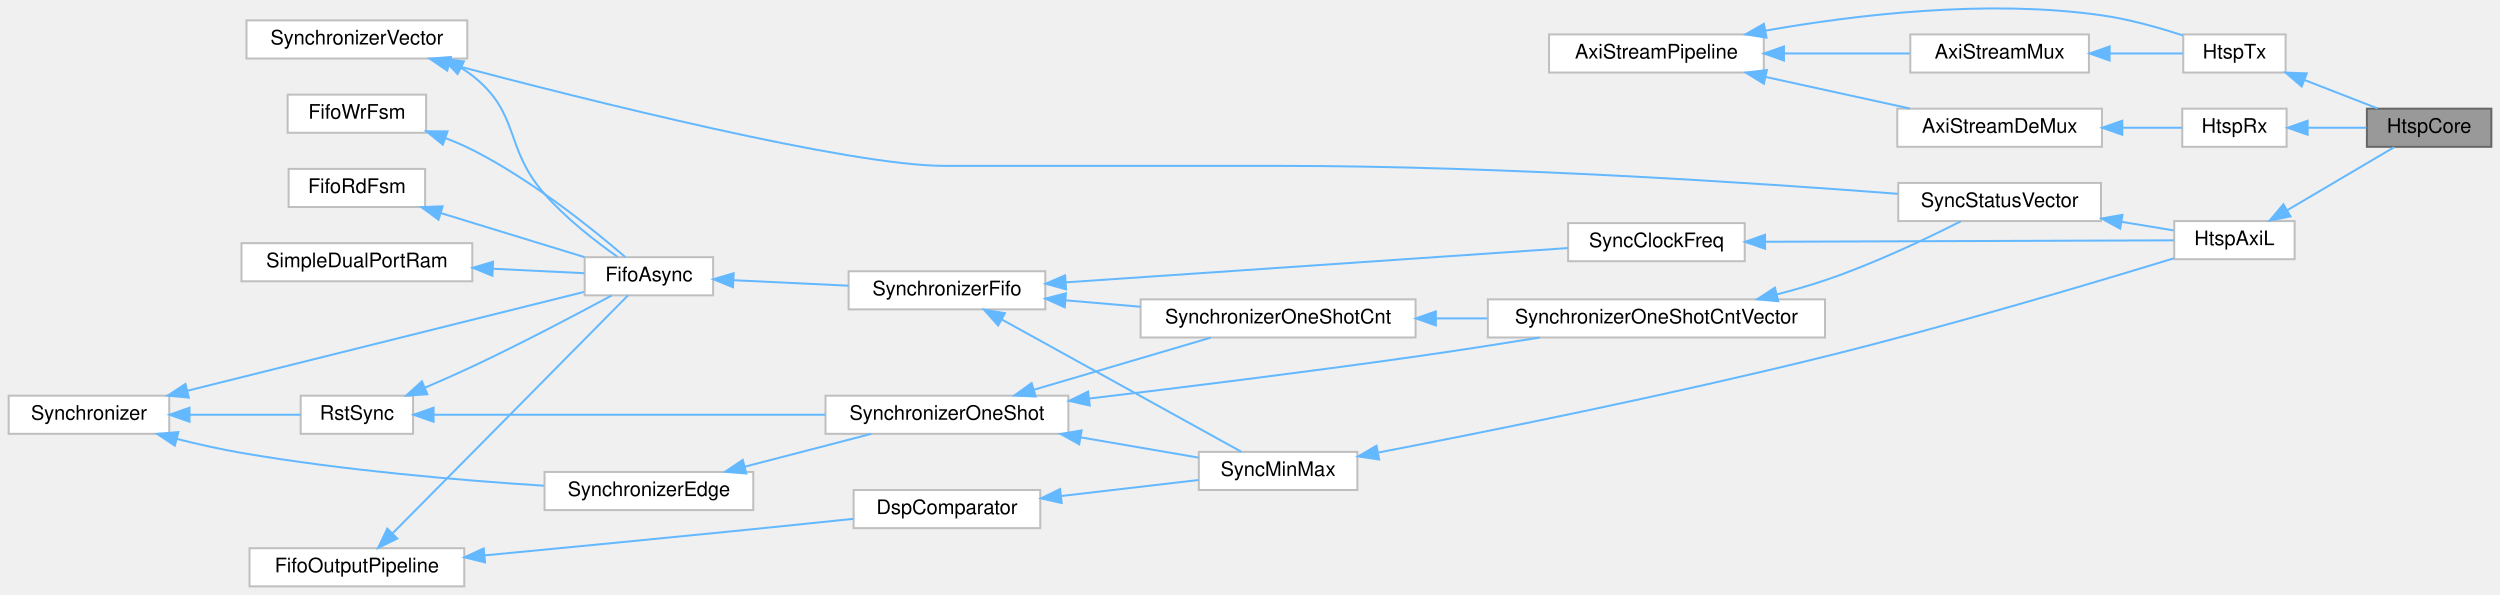
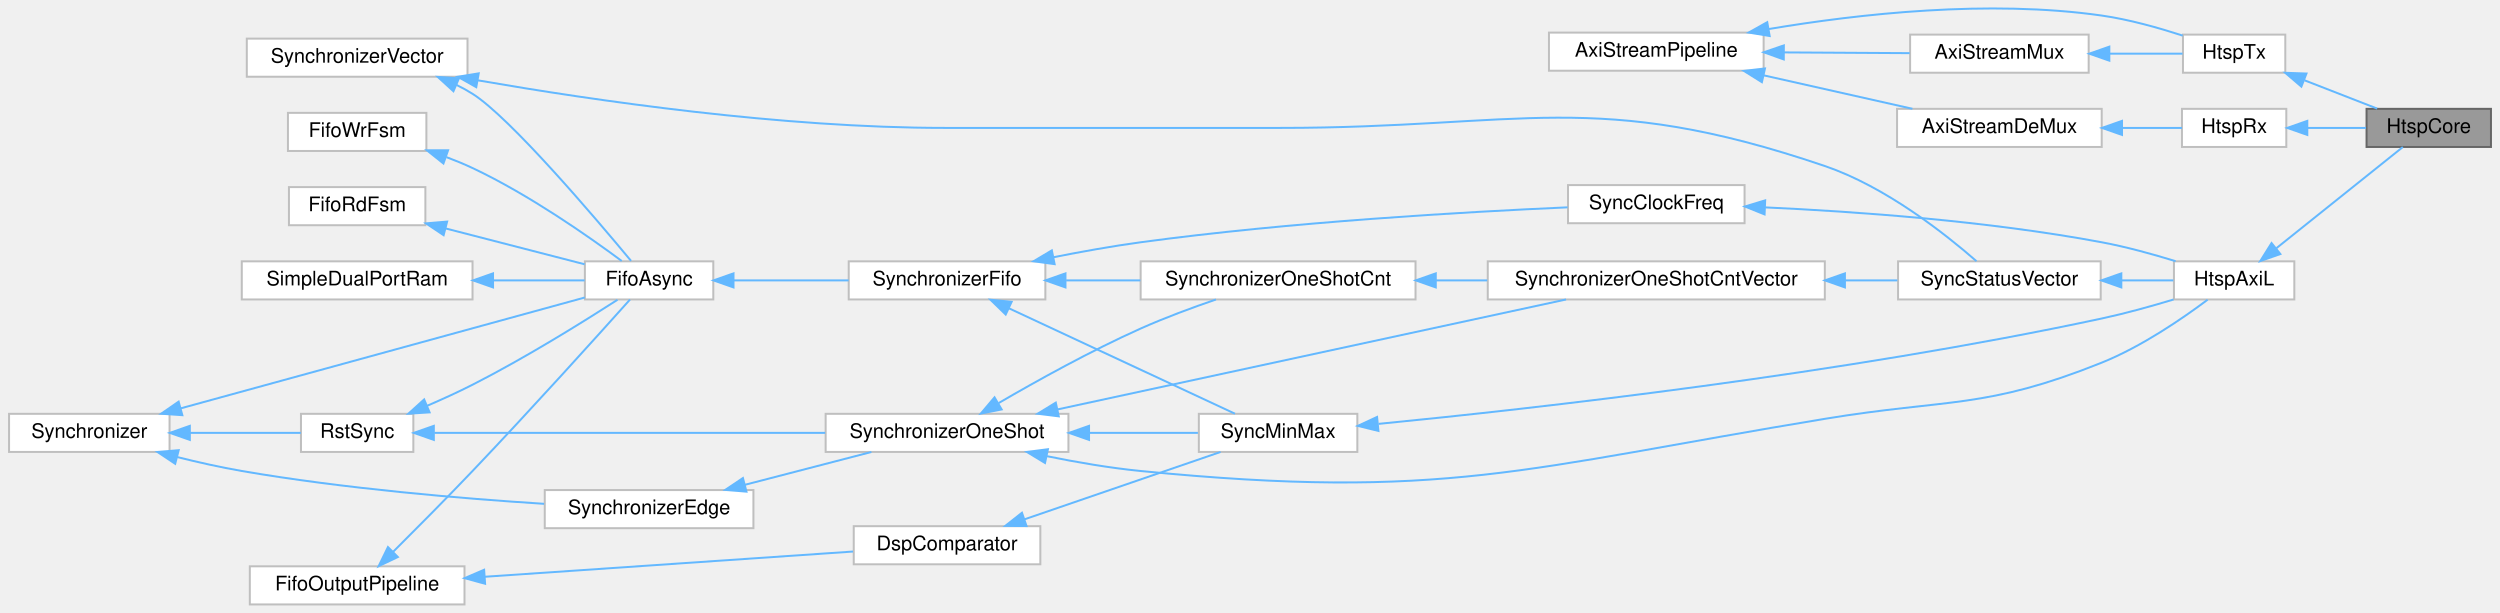
- <svg xmlns="http://www.w3.org/2000/svg" xmlns:xlink="http://www.w3.org/1999/xlink" width="1245pt" height="296pt" viewBox="0.00 0.00 1245.00 296.15">
-   <g id="graph0" class="graph" transform="scale(1 1) rotate(0) translate(4 292.15)">
+ <svg xmlns="http://www.w3.org/2000/svg" xmlns:xlink="http://www.w3.org/1999/xlink" width="1245pt" height="305pt" viewBox="0.00 0.00 1245.00 305.25">
+   <g id="graph0" class="graph" transform="scale(1 1) rotate(0) translate(4 301.25)">
    <g id="Node000001" class="node">
      <g id="a_Node000001">
        <a xlink:title=" ">
-           <polygon fill="#999999" stroke="#666666" points="1237,-238 1175,-238 1175,-219 1237,-219 1237,-238" />
-           <text text-anchor="middle" x="1206" y="-226" font-family="Helvetica,sans-Serif" font-size="10.00">HtspCore</text>
+           <polygon fill="#999999" stroke="#666666" points="1237,-247 1175,-247 1175,-228 1237,-228 1237,-247" />
+           <text text-anchor="middle" x="1206" y="-235" font-family="Helvetica,sans-Serif" font-size="10.00">HtspCore</text>
        </a>
      </g>
    </g>
    <g id="Node000002" class="node">
      <g id="a_Node000002">
        <a xlink:href="classHtspTx.html" target="_top" xlink:title=" ">
-           <polygon fill="white" stroke="#bfbfbf" points="1134.5,-275 1083.5,-275 1083.5,-256 1134.5,-256 1134.5,-275" />
-           <text text-anchor="middle" x="1109" y="-263" font-family="Helvetica,sans-Serif" font-size="10.00">HtspTx</text>
+           <polygon fill="white" stroke="#bfbfbf" points="1134.5,-284 1083.5,-284 1083.5,-265 1134.5,-265 1134.5,-284" />
+           <text text-anchor="middle" x="1109" y="-272" font-family="Helvetica,sans-Serif" font-size="10.00">HtspTx</text>
        </a>
      </g>
    </g>
    <g id="edge1_Node000001_Node000002" class="edge">
      <g id="a_edge1_Node000001_Node000002">
        <a xlink:title=" ">
-           <path fill="none" stroke="#63b8ff" d="M1144.14,-252.2C1156.09,-247.55 1169.26,-242.42 1180.29,-238.12" />
-           <polygon fill="#63b8ff" stroke="#63b8ff" points="1142.51,-249.08 1134.46,-255.97 1145.05,-255.6 1142.51,-249.08" />
+           <path fill="none" stroke="#63b8ff" d="M1144.14,-261.2C1156.09,-256.55 1169.26,-251.42 1180.29,-247.12" />
+           <polygon fill="#63b8ff" stroke="#63b8ff" points="1142.51,-258.08 1134.46,-264.97 1145.05,-264.6 1142.51,-258.08" />
        </a>
      </g>
    </g>
    <g id="Node000003" class="node">
      <g id="a_Node000003">
        <a xlink:href="classAxiStreamPipeline.html" target="_top" xlink:title=" ">
-           <polygon fill="white" stroke="#bfbfbf" points="874.5,-275 767.5,-275 767.5,-256 874.5,-256 874.5,-275" />
-           <text text-anchor="middle" x="821" y="-263" font-family="Helvetica,sans-Serif" font-size="10.00">AxiStreamPipeline</text>
+           <polygon fill="white" stroke="#bfbfbf" points="874.5,-285 767.5,-285 767.5,-266 874.5,-266 874.5,-285" />
+           <text text-anchor="middle" x="821" y="-273" font-family="Helvetica,sans-Serif" font-size="10.00">AxiStreamPipeline</text>
        </a>
      </g>
    </g>
    <g id="edge2_Node000002_Node000003" class="edge">
      <g id="a_edge2_Node000002_Node000003">
        <a xlink:title=" ">
-           <path fill="none" stroke="#63b8ff" d="M875.45,-276.89C920.33,-284.82 986.06,-292.65 1043,-284.5 1056.62,-282.55 1071.36,-278.41 1083.36,-274.5" />
-           <polygon fill="#63b8ff" stroke="#63b8ff" points="875.83,-273.4 865.36,-275.04 874.56,-280.28 875.83,-273.4" />
+           <path fill="none" stroke="#63b8ff" d="M877.15,-286.79C921.98,-294.34 986.79,-301.55 1043,-293.5 1056.62,-291.55 1071.36,-287.41 1083.36,-283.5" />
+           <polygon fill="#63b8ff" stroke="#63b8ff" points="877.5,-283.3 867.05,-285.03 876.29,-290.2 877.5,-283.3" />
        </a>
      </g>
    </g>
    <g id="Node000004" class="node">
      <g id="a_Node000004">
        <a xlink:href="classAxiStreamMux.html" target="_top" xlink:title=" ">
-           <polygon fill="white" stroke="#bfbfbf" points="1036.5,-275 947.5,-275 947.5,-256 1036.5,-256 1036.5,-275" />
-           <text text-anchor="middle" x="992" y="-263" font-family="Helvetica,sans-Serif" font-size="10.00">AxiStreamMux</text>
+           <polygon fill="white" stroke="#bfbfbf" points="1036.5,-284 947.5,-284 947.5,-265 1036.5,-265 1036.5,-284" />
+           <text text-anchor="middle" x="992" y="-272" font-family="Helvetica,sans-Serif" font-size="10.00">AxiStreamMux</text>
        </a>
      </g>
    </g>
    <g id="edge4_Node000004_Node000003" class="edge">
      <g id="a_edge4_Node000004_Node000003">
        <a xlink:title=" ">
-           <path fill="none" stroke="#63b8ff" d="M884.6,-265.5C905.44,-265.5 928.19,-265.5 947.29,-265.5" />
-           <polygon fill="#63b8ff" stroke="#63b8ff" points="884.55,-262 874.55,-265.5 884.55,-269 884.55,-262" />
+           <path fill="none" stroke="#63b8ff" d="M884.6,-275.13C905.44,-275.01 928.19,-274.87 947.29,-274.76" />
+           <polygon fill="#63b8ff" stroke="#63b8ff" points="884.53,-271.63 874.55,-275.19 884.57,-278.63 884.53,-271.63" />
        </a>
      </g>
    </g>
    <g id="Node000006" class="node">
      <g id="a_Node000006">
        <a xlink:href="classAxiStreamDeMux.html" target="_top" xlink:title=" ">
-           <polygon fill="white" stroke="#bfbfbf" points="1043,-238 941,-238 941,-219 1043,-219 1043,-238" />
-           <text text-anchor="middle" x="992" y="-226" font-family="Helvetica,sans-Serif" font-size="10.00">AxiStreamDeMux</text>
+           <polygon fill="white" stroke="#bfbfbf" points="1043,-247 941,-247 941,-228 1043,-228 1043,-247" />
+           <text text-anchor="middle" x="992" y="-235" font-family="Helvetica,sans-Serif" font-size="10.00">AxiStreamDeMux</text>
        </a>
      </g>
    </g>
    <g id="edge7_Node000006_Node000003" class="edge">
      <g id="a_edge7_Node000006_Node000003">
        <a xlink:title=" ">
-           <path fill="none" stroke="#63b8ff" d="M875.53,-253.78C898.68,-248.71 925.42,-242.86 947.33,-238.06" />
-           <polygon fill="#63b8ff" stroke="#63b8ff" points="874.54,-250.41 865.52,-255.97 876.04,-257.25 874.54,-250.41" />
+           <path fill="none" stroke="#63b8ff" d="M874.59,-263.68C898.41,-258.32 926.21,-252.07 948.66,-247.02" />
+           <polygon fill="#63b8ff" stroke="#63b8ff" points="873.63,-260.3 864.65,-265.91 875.17,-267.13 873.63,-260.3" />
        </a>
      </g>
    </g>
    <g id="edge3_Node000002_Node000004" class="edge">
      <g id="a_edge3_Node000002_Node000004">
        <a xlink:title=" ">
-           <path fill="none" stroke="#63b8ff" d="M1046.91,-265.5C1059.64,-265.5 1072.6,-265.5 1083.29,-265.5" />
-           <polygon fill="#63b8ff" stroke="#63b8ff" points="1046.8,-262 1036.8,-265.5 1046.8,-269 1046.8,-262" />
+           <path fill="none" stroke="#63b8ff" d="M1046.91,-274.5C1059.64,-274.5 1072.6,-274.5 1083.29,-274.5" />
+           <polygon fill="#63b8ff" stroke="#63b8ff" points="1046.8,-271 1036.8,-274.5 1046.8,-278 1046.8,-271" />
        </a>
      </g>
    </g>
    <g id="Node000005" class="node">
      <g id="a_Node000005">
        <a xlink:href="classHtspRx.html" target="_top" xlink:title=" ">
-           <polygon fill="white" stroke="#bfbfbf" points="1135,-238 1083,-238 1083,-219 1135,-219 1135,-238" />
-           <text text-anchor="middle" x="1109" y="-226" font-family="Helvetica,sans-Serif" font-size="10.00">HtspRx</text>
+           <polygon fill="white" stroke="#bfbfbf" points="1135,-247 1083,-247 1083,-228 1135,-228 1135,-247" />
+           <text text-anchor="middle" x="1109" y="-235" font-family="Helvetica,sans-Serif" font-size="10.00">HtspRx</text>
        </a>
      </g>
    </g>
    <g id="edge5_Node000001_Node000005" class="edge">
      <g id="a_edge5_Node000001_Node000005">
        <a xlink:title=" ">
-           <path fill="none" stroke="#63b8ff" d="M1145.53,-228.5C1155.14,-228.5 1165.45,-228.5 1174.74,-228.5" />
-           <polygon fill="#63b8ff" stroke="#63b8ff" points="1145.46,-225 1135.46,-228.5 1145.46,-232 1145.46,-225" />
+           <path fill="none" stroke="#63b8ff" d="M1145.53,-237.5C1155.14,-237.5 1165.45,-237.5 1174.74,-237.5" />
+           <polygon fill="#63b8ff" stroke="#63b8ff" points="1145.46,-234 1135.46,-237.5 1145.46,-241 1145.46,-234" />
        </a>
      </g>
    </g>
    <g id="edge6_Node000005_Node000006" class="edge">
      <g id="a_edge6_Node000005_Node000006">
        <a xlink:title=" ">
-           <path fill="none" stroke="#63b8ff" d="M1053.19,-228.5C1063.71,-228.5 1074.12,-228.5 1082.99,-228.5" />
-           <polygon fill="#63b8ff" stroke="#63b8ff" points="1053.11,-225 1043.11,-228.5 1053.11,-232 1053.11,-225" />
+           <path fill="none" stroke="#63b8ff" d="M1053.19,-237.5C1063.71,-237.5 1074.12,-237.5 1082.99,-237.5" />
+           <polygon fill="#63b8ff" stroke="#63b8ff" points="1053.11,-234 1043.11,-237.5 1053.11,-241 1053.11,-234" />
        </a>
      </g>
    </g>
    <g id="Node000007" class="node">
      <g id="a_Node000007">
        <a xlink:href="classHtspAxiL.html" target="_top" xlink:title=" ">
-           <polygon fill="white" stroke="#bfbfbf" points="1139,-182 1079,-182 1079,-163 1139,-163 1139,-182" />
-           <text text-anchor="middle" x="1109" y="-170" font-family="Helvetica,sans-Serif" font-size="10.00">HtspAxiL</text>
+           <polygon fill="white" stroke="#bfbfbf" points="1139,-171 1079,-171 1079,-152 1139,-152 1139,-171" />
+           <text text-anchor="middle" x="1109" y="-159" font-family="Helvetica,sans-Serif" font-size="10.00">HtspAxiL</text>
        </a>
      </g>
    </g>
    <g id="edge8_Node000001_Node000007" class="edge">
      <g id="a_edge8_Node000001_Node000007">
        <a xlink:title=" ">
-           <path fill="none" stroke="#63b8ff" d="M1135.37,-187.45C1152.27,-197.42 1173.99,-210.22 1188.64,-218.86" />
-           <polygon fill="#63b8ff" stroke="#63b8ff" points="1136.94,-184.32 1126.55,-182.25 1133.39,-190.35 1136.94,-184.32" />
+           <path fill="none" stroke="#63b8ff" d="M1130.1,-177.58C1149.19,-192.85 1177.27,-215.32 1193.07,-227.95" />
+           <polygon fill="#63b8ff" stroke="#63b8ff" points="1132.03,-174.64 1122.03,-171.13 1127.65,-180.11 1132.03,-174.64" />
        </a>
      </g>
    </g>
    <g id="Node000008" class="node">
      <g id="a_Node000008">
-         <a xlink:href="classSyncClockFreq.html" target="_top" xlink:title=" ">
-           <polygon fill="white" stroke="#bfbfbf" points="865,-181 777,-181 777,-162 865,-162 865,-181" />
-           <text text-anchor="middle" x="821" y="-169" font-family="Helvetica,sans-Serif" font-size="10.00">SyncClockFreq</text>
+         <a xlink:href="classSynchronizerOneShot.html" target="_top" xlink:title=" ">
+           <polygon fill="white" stroke="#bfbfbf" points="528,-95 407,-95 407,-76 528,-76 528,-95" />
+           <text text-anchor="middle" x="467.5" y="-83" font-family="Helvetica,sans-Serif" font-size="10.00">SynchronizerOneShot</text>
        </a>
      </g>
    </g>
    <g id="edge9_Node000007_Node000008" class="edge">
      <g id="a_edge9_Node000007_Node000008">
        <a xlink:title=" ">
-           <path fill="none" stroke="#63b8ff" d="M875.19,-171.69C935.36,-171.9 1031.15,-172.23 1078.92,-172.4" />
-           <polygon fill="#63b8ff" stroke="#63b8ff" points="875.14,-168.19 865.13,-171.65 875.11,-175.19 875.14,-168.19" />
-         </a>
-       </g>
-     </g>
-     <g id="Node000009" class="node">
-       <g id="a_Node000009">
-         <a xlink:href="classSynchronizerFifo.html" target="_top" xlink:title=" ">
-           <polygon fill="white" stroke="#bfbfbf" points="516.5,-157 418.5,-157 418.5,-138 516.5,-138 516.5,-157" />
-           <text text-anchor="middle" x="467.5" y="-145" font-family="Helvetica,sans-Serif" font-size="10.00">SynchronizerFifo</text>
-         </a>
-       </g>
-     </g>
-     <g id="edge10_Node000008_Node000009" class="edge">
-       <g id="a_edge10_Node000008_Node000009">
-         <a xlink:title=" ">
-           <path fill="none" stroke="#63b8ff" d="M526.68,-151.47C597.08,-156.28 713.99,-164.26 776.85,-168.55" />
-           <polygon fill="#63b8ff" stroke="#63b8ff" points="526.85,-147.98 516.64,-150.79 526.38,-154.96 526.85,-147.98" />
+           <path fill="none" stroke="#63b8ff" d="M517.3,-73.88C532.2,-70.84 548.69,-68.01 564,-66.5 715.26,-51.6 755.03,-67.76 905,-92.5 966.75,-102.69 984.92,-97.2 1043,-120.5 1062.81,-128.45 1083.25,-142.48 1095.79,-151.88" />
+           <polygon fill="#63b8ff" stroke="#63b8ff" points="516.33,-70.5 507.27,-75.99 517.78,-77.35 516.33,-70.5" />
+         </a>
+       </g>
+     </g>
+     <g id="Node000021" class="node">
+       <g id="a_Node000021">
+         <a xlink:href="classSynchronizerOneShotCntVector.html" target="_top" xlink:title=" ">
+           <polygon fill="white" stroke="#bfbfbf" points="905,-171 737,-171 737,-152 905,-152 905,-171" />
+           <text text-anchor="middle" x="821" y="-159" font-family="Helvetica,sans-Serif" font-size="10.00">SynchronizerOneShotCntVector</text>
+         </a>
+       </g>
+     </g>
+     <g id="edge27_Node000021_Node000008" class="edge">
+       <g id="a_edge27_Node000021_Node000008">
+         <a xlink:title=" ">
+           <path fill="none" stroke="#63b8ff" d="M522.55,-97.19C592.13,-112.23 711.71,-138.09 776.02,-151.99" />
+           <polygon fill="#63b8ff" stroke="#63b8ff" points="523.18,-93.74 512.66,-95.05 521.7,-100.58 523.18,-93.74" />
        </a>
      </g>
    </g>
    <g id="Node000022" class="node">
      <g id="a_Node000022">
        <a xlink:href="classSynchronizerOneShotCnt.html" target="_top" xlink:title=" ">
-           <polygon fill="white" stroke="#bfbfbf" points="701,-143 564,-143 564,-124 701,-124 701,-143" />
-           <text text-anchor="middle" x="632.5" y="-131" font-family="Helvetica,sans-Serif" font-size="10.00">SynchronizerOneShotCnt</text>
-         </a>
-       </g>
-     </g>
-     <g id="edge29_Node000022_Node000009" class="edge">
-       <g id="a_edge29_Node000022_Node000009">
-         <a xlink:title=" ">
-           <path fill="none" stroke="#63b8ff" d="M526.49,-142.52C538.6,-141.48 551.47,-140.37 563.89,-139.31" />
-           <polygon fill="#63b8ff" stroke="#63b8ff" points="526.19,-139.03 516.52,-143.38 526.79,-146.01 526.19,-139.03" />
+           <polygon fill="white" stroke="#bfbfbf" points="701,-171 564,-171 564,-152 701,-152 701,-171" />
+           <text text-anchor="middle" x="632.5" y="-159" font-family="Helvetica,sans-Serif" font-size="10.00">SynchronizerOneShotCnt</text>
+         </a>
+       </g>
+     </g>
+     <g id="edge29_Node000022_Node000008" class="edge">
+       <g id="a_edge29_Node000022_Node000008">
+         <a xlink:title=" ">
+           <path fill="none" stroke="#63b8ff" d="M493.2,-100.35C512.17,-111.4 539.23,-126.43 564,-137.5 576.04,-142.88 589.68,-147.92 601.53,-151.98" />
+           <polygon fill="#63b8ff" stroke="#63b8ff" points="494.72,-97.18 484.33,-95.12 491.17,-103.21 494.72,-97.18" />
        </a>
      </g>
    </g>
    <g id="Node000023" class="node">
      <g id="a_Node000023">
        <a xlink:href="classSyncMinMax.html" target="_top" xlink:title=" ">
-           <polygon fill="white" stroke="#bfbfbf" points="672,-67 593,-67 593,-48 672,-48 672,-67" />
-           <text text-anchor="middle" x="632.5" y="-55" font-family="Helvetica,sans-Serif" font-size="10.00">SyncMinMax</text>
-         </a>
-       </g>
-     </g>
-     <g id="edge34_Node000023_Node000009" class="edge">
-       <g id="a_edge34_Node000023_Node000009">
-         <a xlink:title=" ">
-           <path fill="none" stroke="#63b8ff" d="M494.75,-133.01C528.34,-114.46 585.59,-82.85 614.18,-67.06" />
-           <polygon fill="#63b8ff" stroke="#63b8ff" points="493.01,-129.97 485.94,-137.87 496.39,-136.1 493.01,-129.97" />
-         </a>
-       </g>
-     </g>
-     <g id="Node000010" class="node">
-       <g id="a_Node000010">
-         <a xlink:href="classFifoAsync.html" target="_top" xlink:title=" ">
-           <polygon fill="white" stroke="#bfbfbf" points="351,-164 287,-164 287,-145 351,-145 351,-164" />
-           <text text-anchor="middle" x="319" y="-152" font-family="Helvetica,sans-Serif" font-size="10.00">FifoAsync</text>
-         </a>
-       </g>
-     </g>
-     <g id="edge11_Node000009_Node000010" class="edge">
-       <g id="a_edge11_Node000009_Node000010">
-         <a xlink:title=" ">
-           <path fill="none" stroke="#63b8ff" d="M361.15,-152.53C378.97,-151.68 399.94,-150.68 418.46,-149.8" />
-           <polygon fill="#63b8ff" stroke="#63b8ff" points="360.89,-149.04 351.07,-153.02 361.22,-156.03 360.89,-149.04" />
-         </a>
-       </g>
-     </g>
-     <g id="Node000011" class="node">
-       <g id="a_Node000011">
+           <polygon fill="white" stroke="#bfbfbf" points="672,-95 593,-95 593,-76 672,-76 672,-95" />
+           <text text-anchor="middle" x="632.5" y="-83" font-family="Helvetica,sans-Serif" font-size="10.00">SyncMinMax</text>
+         </a>
+       </g>
+     </g>
+     <g id="edge32_Node000023_Node000008" class="edge">
+       <g id="a_edge32_Node000023_Node000008">
+         <a xlink:title=" ">
+           <path fill="none" stroke="#63b8ff" d="M538.45,-85.5C556.98,-85.5 576.32,-85.5 592.54,-85.5" />
+           <polygon fill="#63b8ff" stroke="#63b8ff" points="538.27,-82 528.27,-85.5 538.27,-89 538.27,-82" />
+         </a>
+       </g>
+     </g>
+     <g id="Node000009" class="node">
+       <g id="a_Node000009">
        <a xlink:href="classRstSync.html" target="_top" xlink:title=" ">
          <polygon fill="white" stroke="#bfbfbf" points="201.5,-95 145.5,-95 145.5,-76 201.5,-76 201.5,-95" />
          <text text-anchor="middle" x="173.5" y="-83" font-family="Helvetica,sans-Serif" font-size="10.00">RstSync</text>
        </a>
      </g>
    </g>
-     <g id="edge12_Node000010_Node000011" class="edge">
-       <g id="a_edge12_Node000010_Node000011">
-         <a xlink:title=" ">
-           <path fill="none" stroke="#63b8ff" d="M207.28,-98.93C215.1,-102.27 223.39,-105.92 231,-109.5 255.47,-121 283.1,-135.58 300.53,-144.97" />
-           <polygon fill="#63b8ff" stroke="#63b8ff" points="208.62,-95.69 198.04,-95.03 205.9,-102.14 208.62,-95.69" />
-         </a>
-       </g>
-     </g>
-     <g id="Node000020" class="node">
-       <g id="a_Node000020">
-         <a xlink:href="classSynchronizerOneShot.html" target="_top" xlink:title=" ">
-           <polygon fill="white" stroke="#bfbfbf" points="528,-95 407,-95 407,-76 528,-76 528,-95" />
-           <text text-anchor="middle" x="467.5" y="-83" font-family="Helvetica,sans-Serif" font-size="10.00">SynchronizerOneShot</text>
-         </a>
-       </g>
-     </g>
-     <g id="edge24_Node000020_Node000011" class="edge">
-       <g id="a_edge24_Node000020_Node000011">
+     <g id="edge10_Node000008_Node000009" class="edge">
+       <g id="a_edge10_Node000008_Node000009">
        <a xlink:title=" ">
          <path fill="none" stroke="#63b8ff" d="M211.91,-85.5C261.16,-85.5 348.34,-85.5 406.77,-85.5" />
          <polygon fill="#63b8ff" stroke="#63b8ff" points="211.71,-82 201.71,-85.5 211.71,-89 211.71,-82" />
        </a>
      </g>
    </g>
-     <g id="Node000012" class="node">
-       <g id="a_Node000012">
+     <g id="Node000014" class="node">
+       <g id="a_Node000014">
+         <a xlink:href="classFifoAsync.html" target="_top" xlink:title=" ">
+           <polygon fill="white" stroke="#bfbfbf" points="351,-171 287,-171 287,-152 351,-152 351,-171" />
+           <text text-anchor="middle" x="319" y="-159" font-family="Helvetica,sans-Serif" font-size="10.00">FifoAsync</text>
+         </a>
+       </g>
+     </g>
+     <g id="edge17_Node000014_Node000009" class="edge">
+       <g id="a_edge17_Node000014_Node000009">
+         <a xlink:title=" ">
+           <path fill="none" stroke="#63b8ff" d="M208.33,-98.98C215.88,-102.23 223.79,-105.83 231,-109.5 257.2,-122.81 286.24,-140.89 303.26,-151.84" />
+           <polygon fill="#63b8ff" stroke="#63b8ff" points="209.6,-95.72 199.03,-95.06 206.89,-102.17 209.6,-95.72" />
+         </a>
+       </g>
+     </g>
+     <g id="Node000010" class="node">
+       <g id="a_Node000010">
        <a xlink:href="classSynchronizer.html" target="_top" xlink:title=" ">
          <polygon fill="white" stroke="#bfbfbf" points="80,-95 0,-95 0,-76 80,-76 80,-95" />
          <text text-anchor="middle" x="40" y="-83" font-family="Helvetica,sans-Serif" font-size="10.00">Synchronizer</text>
        </a>
      </g>
    </g>
-     <g id="edge15_Node000010_Node000012" class="edge">
-       <g id="a_edge15_Node000010_Node000012">
-         <a xlink:title=" ">
-           <path fill="none" stroke="#63b8ff" d="M89.03,-97.46C145.72,-111.59 238.36,-134.66 286.59,-146.68" />
-           <polygon fill="#63b8ff" stroke="#63b8ff" points="89.77,-94.04 79.22,-95.02 88.08,-100.84 89.77,-94.04" />
-         </a>
-       </g>
-     </g>
-     <g id="edge13_Node000011_Node000012" class="edge">
-       <g id="a_edge13_Node000011_Node000012">
+     <g id="edge11_Node000009_Node000010" class="edge">
+       <g id="a_edge11_Node000009_Node000010">
        <a xlink:title=" ">
          <path fill="none" stroke="#63b8ff" d="M90.24,-85.5C108.93,-85.5 129.52,-85.5 145.43,-85.5" />
          <polygon fill="#63b8ff" stroke="#63b8ff" points="90.1,-82 80.1,-85.5 90.1,-89 90.1,-82" />
        </a>
      </g>
    </g>
-     <g id="Node000021" class="node">
-       <g id="a_Node000021">
+     <g id="Node000011" class="node">
+       <g id="a_Node000011">
        <a xlink:href="classSynchronizerEdge.html" target="_top" xlink:title=" ">
          <polygon fill="white" stroke="#bfbfbf" points="371,-57 267,-57 267,-38 371,-38 371,-57" />
          <text text-anchor="middle" x="319" y="-45" font-family="Helvetica,sans-Serif" font-size="10.00">SynchronizerEdge</text>
        </a>
      </g>
    </g>
-     <g id="edge26_Node000021_Node000012" class="edge">
-       <g id="a_edge26_Node000021_Node000012">
+     <g id="edge13_Node000011_Node000010" class="edge">
+       <g id="a_edge13_Node000011_Node000010">
        <a xlink:title=" ">
          <path fill="none" stroke="#63b8ff" d="M83.76,-73.46C94.24,-70.84 105.47,-68.32 116,-66.5 166.85,-57.72 225.65,-52.77 266.65,-50.14" />
          <polygon fill="#63b8ff" stroke="#63b8ff" points="82.8,-70.09 73.99,-75.97 84.55,-76.87 82.8,-70.09" />
        </a>
      </g>
    </g>
+     <g id="edge19_Node000014_Node000010" class="edge">
+       <g id="a_edge19_Node000014_Node000010">
+         <a xlink:title=" ">
+           <path fill="none" stroke="#63b8ff" d="M85.52,-97.72C141.97,-113.2 237.84,-139.51 286.96,-152.98" />
+           <polygon fill="#63b8ff" stroke="#63b8ff" points="86.37,-94.32 75.8,-95.05 84.52,-101.07 86.37,-94.32" />
+         </a>
+       </g>
+     </g>
+     <g id="edge12_Node000008_Node000011" class="edge">
+       <g id="a_edge12_Node000008_Node000011">
+         <a xlink:title=" ">
+           <path fill="none" stroke="#63b8ff" d="M366.7,-59.61C387.1,-64.9 410.68,-71.02 429.8,-75.98" />
+           <polygon fill="#63b8ff" stroke="#63b8ff" points="367.53,-56.21 356.97,-57.09 365.77,-62.99 367.53,-56.21" />
+         </a>
+       </g>
+     </g>
+     <g id="Node000012" class="node">
+       <g id="a_Node000012">
+         <a xlink:href="classSyncClockFreq.html" target="_top" xlink:title=" ">
+           <polygon fill="white" stroke="#bfbfbf" points="865,-209 777,-209 777,-190 865,-190 865,-209" />
+           <text text-anchor="middle" x="821" y="-197" font-family="Helvetica,sans-Serif" font-size="10.00">SyncClockFreq</text>
+         </a>
+       </g>
+     </g>
+     <g id="edge14_Node000007_Node000012" class="edge">
+       <g id="a_edge14_Node000007_Node000012">
+         <a xlink:title=" ">
+           <path fill="none" stroke="#63b8ff" d="M875.24,-197.89C920.26,-195.82 986.29,-191.12 1043,-180.5 1055.25,-178.21 1068.5,-174.56 1079.82,-171.06" />
+           <polygon fill="#63b8ff" stroke="#63b8ff" points="874.96,-194.39 865.12,-198.32 875.26,-201.39 874.96,-194.39" />
+         </a>
+       </g>
+     </g>
    <g id="Node000013" class="node">
      <g id="a_Node000013">
+         <a xlink:href="classSynchronizerFifo.html" target="_top" xlink:title=" ">
+           <polygon fill="white" stroke="#bfbfbf" points="516.5,-171 418.5,-171 418.5,-152 516.5,-152 516.5,-171" />
+           <text text-anchor="middle" x="467.5" y="-159" font-family="Helvetica,sans-Serif" font-size="10.00">SynchronizerFifo</text>
+         </a>
+       </g>
+     </g>
+     <g id="edge15_Node000012_Node000013" class="edge">
+       <g id="a_edge15_Node000012_Node000013">
+         <a xlink:title=" ">
+           <path fill="none" stroke="#63b8ff" d="M520.6,-173.06C534.63,-175.85 549.85,-178.57 564,-180.5 638.41,-190.62 725.77,-195.65 776.8,-197.91" />
+           <polygon fill="#63b8ff" stroke="#63b8ff" points="521.12,-169.6 510.62,-171.04 519.73,-176.46 521.12,-169.6" />
+         </a>
+       </g>
+     </g>
+     <g id="edge30_Node000022_Node000013" class="edge">
+       <g id="a_edge30_Node000022_Node000013">
+         <a xlink:title=" ">
+           <path fill="none" stroke="#63b8ff" d="M526.86,-161.5C538.86,-161.5 551.59,-161.5 563.89,-161.5" />
+           <polygon fill="#63b8ff" stroke="#63b8ff" points="526.52,-158 516.52,-161.5 526.52,-165 526.52,-158" />
+         </a>
+       </g>
+     </g>
+     <g id="edge35_Node000023_Node000013" class="edge">
+       <g id="a_edge35_Node000023_Node000013">
+         <a xlink:title=" ">
+           <path fill="none" stroke="#63b8ff" d="M498.23,-147.64C530.92,-132.4 582.58,-108.31 611.02,-95.05" />
+           <polygon fill="#63b8ff" stroke="#63b8ff" points="496.73,-144.48 489.14,-151.87 499.69,-150.82 496.73,-144.48" />
+         </a>
+       </g>
+     </g>
+     <g id="edge16_Node000013_Node000014" class="edge">
+       <g id="a_edge16_Node000013_Node000014">
+         <a xlink:title=" ">
+           <path fill="none" stroke="#63b8ff" d="M361.15,-161.5C378.97,-161.5 399.94,-161.5 418.46,-161.5" />
+           <polygon fill="#63b8ff" stroke="#63b8ff" points="361.07,-158 351.07,-161.5 361.07,-165 361.07,-158" />
+         </a>
+       </g>
+     </g>
+     <g id="Node000015" class="node">
+       <g id="a_Node000015">
        <a xlink:href="classSynchronizerVector.html" target="_top" xlink:title=" ">
          <polygon fill="white" stroke="#bfbfbf" points="228.5,-282 118.5,-282 118.5,-263 228.5,-263 228.5,-282" />
          <text text-anchor="middle" x="173.5" y="-270" font-family="Helvetica,sans-Serif" font-size="10.00">SynchronizerVector</text>
        </a>
      </g>
    </g>
-     <g id="edge14_Node000010_Node000013" class="edge">
-       <g id="a_edge14_Node000010_Node000013">
-         <a xlink:title=" ">
-           <path fill="none" stroke="#63b8ff" d="M225.37,-258.37C227.34,-257.18 229.22,-255.89 231,-254.5 255.16,-235.53 246.73,-218.58 267,-195.5 277.8,-183.21 292.58,-171.77 303.46,-164.12" />
-           <polygon fill="#63b8ff" stroke="#63b8ff" points="223.67,-255.31 216.35,-262.98 226.85,-261.55 223.67,-255.31" />
-         </a>
-       </g>
-     </g>
-     <g id="Node000018" class="node">
-       <g id="a_Node000018">
+     <g id="edge18_Node000014_Node000015" class="edge">
+       <g id="a_edge18_Node000014_Node000015">
+         <a xlink:title=" ">
+           <path fill="none" stroke="#63b8ff" d="M222.88,-258.98C225.7,-257.61 228.43,-256.12 231,-254.5 249.69,-242.69 292.28,-192.57 310.02,-171.21" />
+           <polygon fill="#63b8ff" stroke="#63b8ff" points="221.48,-255.77 213.66,-262.92 224.24,-262.21 221.48,-255.77" />
+         </a>
+       </g>
+     </g>
+     <g id="Node000020" class="node">
+       <g id="a_Node000020">
        <a xlink:href="classSyncStatusVector.html" target="_top" xlink:title=" ">
-           <polygon fill="white" stroke="#bfbfbf" points="1042.5,-201 941.5,-201 941.5,-182 1042.5,-182 1042.5,-201" />
-           <text text-anchor="middle" x="992" y="-189" font-family="Helvetica,sans-Serif" font-size="10.00">SyncStatusVector</text>
-         </a>
-       </g>
-     </g>
-     <g id="edge21_Node000018_Node000013" class="edge">
-       <g id="a_edge21_Node000018_Node000013">
-         <a xlink:title=" ">
-           <path fill="none" stroke="#63b8ff" d="M219.53,-260.34C288.88,-242.03 418.8,-209.5 466.5,-209.5 466.5,-209.5 466.5,-209.5 633.5,-209.5 743.5,-209.5 872.29,-200.9 941.3,-195.58" />
-           <polygon fill="#63b8ff" stroke="#63b8ff" points="218.52,-256.98 209.76,-262.93 220.32,-263.75 218.52,-256.98" />
-         </a>
-       </g>
-     </g>
-     <g id="Node000014" class="node">
-       <g id="a_Node000014">
+           <polygon fill="white" stroke="#bfbfbf" points="1042.5,-171 941.5,-171 941.5,-152 1042.5,-152 1042.5,-171" />
+           <text text-anchor="middle" x="992" y="-159" font-family="Helvetica,sans-Serif" font-size="10.00">SyncStatusVector</text>
+         </a>
+       </g>
+     </g>
+     <g id="edge25_Node000020_Node000015" class="edge">
+       <g id="a_edge25_Node000020_Node000015">
+         <a xlink:title=" ">
+           <path fill="none" stroke="#63b8ff" d="M233.48,-261.24C292.28,-251.01 385.29,-237.5 466.5,-237.5 466.5,-237.5 466.5,-237.5 633.5,-237.5 754.46,-237.5 790.47,-257.42 905,-218.5 935.36,-208.18 965.31,-184.43 980.58,-171.07" />
+           <polygon fill="#63b8ff" stroke="#63b8ff" points="232.86,-257.8 223.63,-262.98 234.08,-264.69 232.86,-257.8" />
+         </a>
+       </g>
+     </g>
+     <g id="Node000016" class="node">
+       <g id="a_Node000016">
        <a xlink:href="classFifoWrFsm.html" target="_top" xlink:title=" ">
          <polygon fill="white" stroke="#bfbfbf" points="208,-245 139,-245 139,-226 208,-226 208,-245" />
          <text text-anchor="middle" x="173.5" y="-233" font-family="Helvetica,sans-Serif" font-size="10.00">FifoWrFsm</text>
        </a>
      </g>
    </g>
-     <g id="edge16_Node000010_Node000014" class="edge">
-       <g id="a_edge16_Node000010_Node000014">
-         <a xlink:title=" ">
-           <path fill="none" stroke="#63b8ff" d="M217.56,-223.38C222.18,-221.61 226.74,-219.65 231,-217.5 260.8,-202.45 291.46,-177.65 307.21,-164.09" />
-           <polygon fill="#63b8ff" stroke="#63b8ff" points="216.32,-220.1 208.06,-226.74 218.66,-226.7 216.32,-220.1" />
-         </a>
-       </g>
-     </g>
-     <g id="Node000015" class="node">
-       <g id="a_Node000015">
+     <g id="edge20_Node000014_Node000016" class="edge">
+       <g id="a_edge20_Node000014_Node000016">
+         <a xlink:title=" ">
+           <path fill="none" stroke="#63b8ff" d="M217.98,-222.94C222.44,-221.27 226.85,-219.45 231,-217.5 259.11,-204.26 288.96,-183.34 305.36,-171.17" />
+           <polygon fill="#63b8ff" stroke="#63b8ff" points="216.5,-219.75 208.22,-226.36 218.82,-226.36 216.5,-219.75" />
+         </a>
+       </g>
+     </g>
+     <g id="Node000017" class="node">
+       <g id="a_Node000017">
        <a xlink:href="classFifoRdFsm.html" target="_top" xlink:title=" ">
          <polygon fill="white" stroke="#bfbfbf" points="207.5,-208 139.5,-208 139.5,-189 207.5,-189 207.5,-208" />
          <text text-anchor="middle" x="173.5" y="-196" font-family="Helvetica,sans-Serif" font-size="10.00">FifoRdFsm</text>
        </a>
      </g>
    </g>
-     <g id="edge17_Node000010_Node000015" class="edge">
-       <g id="a_edge17_Node000010_Node000015">
-         <a xlink:title=" ">
-           <path fill="none" stroke="#63b8ff" d="M215.36,-185.97C238.11,-179 265.97,-170.45 286.92,-164.03" />
-           <polygon fill="#63b8ff" stroke="#63b8ff" points="214.17,-182.67 205.64,-188.95 216.22,-189.37 214.17,-182.67" />
-         </a>
-       </g>
-     </g>
-     <g id="Node000016" class="node">
-       <g id="a_Node000016">
+     <g id="edge21_Node000014_Node000017" class="edge">
+       <g id="a_edge21_Node000014_Node000017">
+         <a xlink:title=" ">
+           <path fill="none" stroke="#63b8ff" d="M217.67,-187.37C239.95,-181.62 266.62,-174.75 286.86,-169.53" />
+           <polygon fill="#63b8ff" stroke="#63b8ff" points="216.59,-184.03 207.78,-189.92 218.34,-190.81 216.59,-184.03" />
+         </a>
+       </g>
+     </g>
+     <g id="Node000018" class="node">
+       <g id="a_Node000018">
        <a xlink:href="classSimpleDualPortRam.html" target="_top" xlink:title=" ">
          <polygon fill="white" stroke="#bfbfbf" points="231,-171 116,-171 116,-152 231,-152 231,-171" />
          <text text-anchor="middle" x="173.5" y="-159" font-family="Helvetica,sans-Serif" font-size="10.00">SimpleDualPortRam</text>
        </a>
      </g>
    </g>
-     <g id="edge18_Node000010_Node000016" class="edge">
-       <g id="a_edge18_Node000010_Node000016">
-         <a xlink:title=" ">
-           <path fill="none" stroke="#63b8ff" d="M241.54,-158.23C257.38,-157.46 273.52,-156.67 286.87,-156.02" />
-           <polygon fill="#63b8ff" stroke="#63b8ff" points="241.03,-154.75 231.21,-158.73 241.37,-161.74 241.03,-154.75" />
-         </a>
-       </g>
-     </g>
-     <g id="Node000017" class="node">
-       <g id="a_Node000017">
+     <g id="edge22_Node000014_Node000018" class="edge">
+       <g id="a_edge22_Node000014_Node000018">
+         <a xlink:title=" ">
+           <path fill="none" stroke="#63b8ff" d="M241.54,-161.5C257.38,-161.5 273.52,-161.5 286.87,-161.5" />
+           <polygon fill="#63b8ff" stroke="#63b8ff" points="241.22,-158 231.21,-161.5 241.21,-165 241.22,-158" />
+         </a>
+       </g>
+     </g>
+     <g id="Node000019" class="node">
+       <g id="a_Node000019">
        <a xlink:href="classFifoOutputPipeline.html" target="_top" xlink:title=" ">
          <polygon fill="white" stroke="#bfbfbf" points="227,-19 120,-19 120,0 227,0 227,-19" />
          <text text-anchor="middle" x="173.5" y="-7" font-family="Helvetica,sans-Serif" font-size="10.00">FifoOutputPipeline</text>
        </a>
      </g>
    </g>
-     <g id="edge19_Node000010_Node000017" class="edge">
-       <g id="a_edge19_Node000010_Node000017">
-         <a xlink:title=" ">
-           <path fill="none" stroke="#63b8ff" d="M191.19,-26.33C202.44,-37.68 217.62,-52.98 231,-66.5 259.26,-95.05 292.66,-128.85 308.61,-144.99" />
-           <polygon fill="#63b8ff" stroke="#63b8ff" points="193.63,-23.81 184.1,-19.18 188.66,-28.74 193.63,-23.81" />
+     <g id="edge23_Node000014_Node000019" class="edge">
+       <g id="a_edge23_Node000014_Node000019">
+         <a xlink:title=" ">
+           <path fill="none" stroke="#63b8ff" d="M191.36,-26.16C202.69,-37.44 217.88,-52.73 231,-66.5 260.31,-97.26 294.04,-134.69 309.48,-151.95" />
+           <polygon fill="#63b8ff" stroke="#63b8ff" points="193.78,-23.63 184.21,-19.07 188.85,-28.6 193.78,-23.63" />
        </a>
      </g>
    </g>
    <g id="Node000024" class="node">
      <g id="a_Node000024">
        <a xlink:href="classDspComparator.html" target="_top" xlink:title=" ">
-           <polygon fill="white" stroke="#bfbfbf" points="514,-48 421,-48 421,-29 514,-29 514,-48" />
-           <text text-anchor="middle" x="467.5" y="-36" font-family="Helvetica,sans-Serif" font-size="10.00">DspComparator</text>
-         </a>
-       </g>
-     </g>
-     <g id="edge33_Node000024_Node000017" class="edge">
-       <g id="a_edge33_Node000024_Node000017">
-         <a xlink:title=" ">
-           <path fill="none" stroke="#63b8ff" d="M237.11,-15.43C275.71,-19.11 326.24,-23.99 371,-28.5 387.25,-30.14 405.06,-31.99 420.85,-33.64" />
-           <polygon fill="#63b8ff" stroke="#63b8ff" points="237.34,-11.93 227.05,-14.47 236.68,-18.9 237.34,-11.93" />
-         </a>
-       </g>
-     </g>
-     <g id="edge20_Node000007_Node000018" class="edge">
-       <g id="a_edge20_Node000007_Node000018">
-         <a xlink:title=" ">
-           <path fill="none" stroke="#63b8ff" d="M1052.89,-181.6C1061.87,-180.12 1070.76,-178.65 1078.71,-177.34" />
-           <polygon fill="#63b8ff" stroke="#63b8ff" points="1052.07,-178.19 1042.77,-183.28 1053.21,-185.1 1052.07,-178.19" />
-         </a>
-       </g>
-     </g>
-     <g id="Node000019" class="node">
-       <g id="a_Node000019">
-         <a xlink:href="classSynchronizerOneShotCntVector.html" target="_top" xlink:title=" ">
-           <polygon fill="white" stroke="#bfbfbf" points="905,-143 737,-143 737,-124 905,-124 905,-143" />
-           <text text-anchor="middle" x="821" y="-131" font-family="Helvetica,sans-Serif" font-size="10.00">SynchronizerOneShotCntVector</text>
-         </a>
-       </g>
-     </g>
-     <g id="edge22_Node000018_Node000019" class="edge">
-       <g id="a_edge22_Node000018_Node000019">
-         <a xlink:title=" ">
-           <path fill="none" stroke="#63b8ff" d="M881.02,-145.47C889.15,-147.56 897.33,-149.91 905,-152.5 929.08,-160.62 955.53,-173.21 972.65,-181.87" />
-           <polygon fill="#63b8ff" stroke="#63b8ff" points="881.72,-142.04 871.17,-143.04 880.04,-148.83 881.72,-142.04" />
-         </a>
-       </g>
-     </g>
-     <g id="edge23_Node000019_Node000020" class="edge">
-       <g id="a_edge23_Node000019_Node000020">
-         <a xlink:title=" ">
-           <path fill="none" stroke="#63b8ff" d="M538.51,-93.6C584.7,-99.1 646.52,-106.76 701,-114.5 721.2,-117.37 743.27,-120.81 762.86,-123.97" />
-           <polygon fill="#63b8ff" stroke="#63b8ff" points="538.65,-90.09 528.31,-92.39 537.82,-97.04 538.65,-90.09" />
-         </a>
-       </g>
-     </g>
-     <g id="edge28_Node000022_Node000020" class="edge">
-       <g id="a_edge28_Node000022_Node000020">
-         <a xlink:title=" ">
-           <path fill="none" stroke="#63b8ff" d="M510.84,-97.97C538.35,-106.07 573.66,-116.47 598.96,-123.92" />
-           <polygon fill="#63b8ff" stroke="#63b8ff" points="511.68,-94.57 501.09,-95.1 509.7,-101.28 511.68,-94.57" />
-         </a>
-       </g>
-     </g>
-     <g id="edge31_Node000023_Node000020" class="edge">
-       <g id="a_edge31_Node000023_Node000020">
-         <a xlink:title=" ">
-           <path fill="none" stroke="#63b8ff" d="M534.1,-74.23C554.02,-70.81 575.25,-67.16 592.8,-64.15" />
-           <polygon fill="#63b8ff" stroke="#63b8ff" points="533.4,-70.8 524.14,-75.94 534.59,-77.7 533.4,-70.8" />
-         </a>
-       </g>
-     </g>
-     <g id="edge25_Node000020_Node000021" class="edge">
-       <g id="a_edge25_Node000020_Node000021">
-         <a xlink:title=" ">
-           <path fill="none" stroke="#63b8ff" d="M366.7,-59.61C387.1,-64.9 410.68,-71.02 429.8,-75.98" />
-           <polygon fill="#63b8ff" stroke="#63b8ff" points="367.53,-56.21 356.97,-57.09 365.77,-62.99 367.53,-56.21" />
-         </a>
-       </g>
-     </g>
-     <g id="edge27_Node000019_Node000022" class="edge">
-       <g id="a_edge27_Node000019_Node000022">
-         <a xlink:title=" ">
-           <path fill="none" stroke="#63b8ff" d="M711.25,-133.5C719.67,-133.5 728.25,-133.5 736.73,-133.5" />
-           <polygon fill="#63b8ff" stroke="#63b8ff" points="711.09,-130 701.09,-133.5 711.09,-137 711.09,-130" />
-         </a>
-       </g>
-     </g>
-     <g id="edge30_Node000007_Node000023" class="edge">
-       <g id="a_edge30_Node000007_Node000023">
-         <a xlink:title=" ">
-           <path fill="none" stroke="#63b8ff" d="M682.45,-66.68C736.99,-77.17 827.7,-95.37 905,-114.5 967.44,-129.95 1039.68,-151.48 1078.93,-163.49" />
-           <polygon fill="#63b8ff" stroke="#63b8ff" points="682.84,-63.2 672.36,-64.75 681.53,-70.07 682.84,-63.2" />
-         </a>
-       </g>
-     </g>
-     <g id="edge32_Node000023_Node000024" class="edge">
-       <g id="a_edge32_Node000023_Node000024">
-         <a xlink:title=" ">
-           <path fill="none" stroke="#63b8ff" d="M524.47,-45.02C547.02,-47.65 572.47,-50.62 592.89,-53" />
-           <polygon fill="#63b8ff" stroke="#63b8ff" points="524.68,-41.52 514.34,-43.84 523.87,-48.48 524.68,-41.52" />
+           <polygon fill="white" stroke="#bfbfbf" points="514,-39 421,-39 421,-20 514,-20 514,-39" />
+           <text text-anchor="middle" x="467.5" y="-27" font-family="Helvetica,sans-Serif" font-size="10.00">DspComparator</text>
+         </a>
+       </g>
+     </g>
+     <g id="edge34_Node000024_Node000019" class="edge">
+       <g id="a_edge34_Node000024_Node000019">
+         <a xlink:title=" ">
+           <path fill="none" stroke="#63b8ff" d="M237.04,-13.78C292.16,-17.56 371.17,-22.97 420.62,-26.36" />
+           <polygon fill="#63b8ff" stroke="#63b8ff" points="237.26,-10.29 227.04,-13.1 236.78,-17.27 237.26,-10.29" />
+         </a>
+       </g>
+     </g>
+     <g id="edge24_Node000007_Node000020" class="edge">
+       <g id="a_edge24_Node000007_Node000020">
+         <a xlink:title=" ">
+           <path fill="none" stroke="#63b8ff" d="M1052.89,-161.5C1061.87,-161.5 1070.76,-161.5 1078.71,-161.5" />
+           <polygon fill="#63b8ff" stroke="#63b8ff" points="1052.77,-158 1042.77,-161.5 1052.77,-165 1052.77,-158" />
+         </a>
+       </g>
+     </g>
+     <g id="edge26_Node000020_Node000021" class="edge">
+       <g id="a_edge26_Node000020_Node000021">
+         <a xlink:title=" ">
+           <path fill="none" stroke="#63b8ff" d="M915.14,-161.5C924.07,-161.5 932.88,-161.5 941.15,-161.5" />
+           <polygon fill="#63b8ff" stroke="#63b8ff" points="915.01,-158 905.01,-161.5 915.01,-165 915.01,-158" />
+         </a>
+       </g>
+     </g>
+     <g id="edge28_Node000021_Node000022" class="edge">
+       <g id="a_edge28_Node000021_Node000022">
+         <a xlink:title=" ">
+           <path fill="none" stroke="#63b8ff" d="M711.25,-161.5C719.67,-161.5 728.25,-161.5 736.73,-161.5" />
+           <polygon fill="#63b8ff" stroke="#63b8ff" points="711.09,-158 701.09,-161.5 711.09,-165 711.09,-158" />
+         </a>
+       </g>
+     </g>
+     <g id="edge31_Node000007_Node000023" class="edge">
+       <g id="a_edge31_Node000007_Node000023">
+         <a xlink:title=" ">
+           <path fill="none" stroke="#63b8ff" d="M682.6,-89.99C759.87,-97.59 914.3,-114.89 1043,-142.5 1054.84,-145.04 1067.67,-148.61 1078.79,-151.97" />
+           <polygon fill="#63b8ff" stroke="#63b8ff" points="682.51,-86.47 672.22,-88.99 681.83,-93.44 682.51,-86.47" />
+         </a>
+       </g>
+     </g>
+     <g id="edge33_Node000023_Node000024" class="edge">
+       <g id="a_edge33_Node000023_Node000024">
+         <a xlink:title=" ">
+           <path fill="none" stroke="#63b8ff" d="M506.17,-42.44C536,-52.69 576.99,-66.77 603.84,-76" />
+           <polygon fill="#63b8ff" stroke="#63b8ff" points="507.12,-39.07 496.52,-39.13 504.84,-45.69 507.12,-39.07" />
        </a>
      </g>
    </g>
  </g>
</svg>
